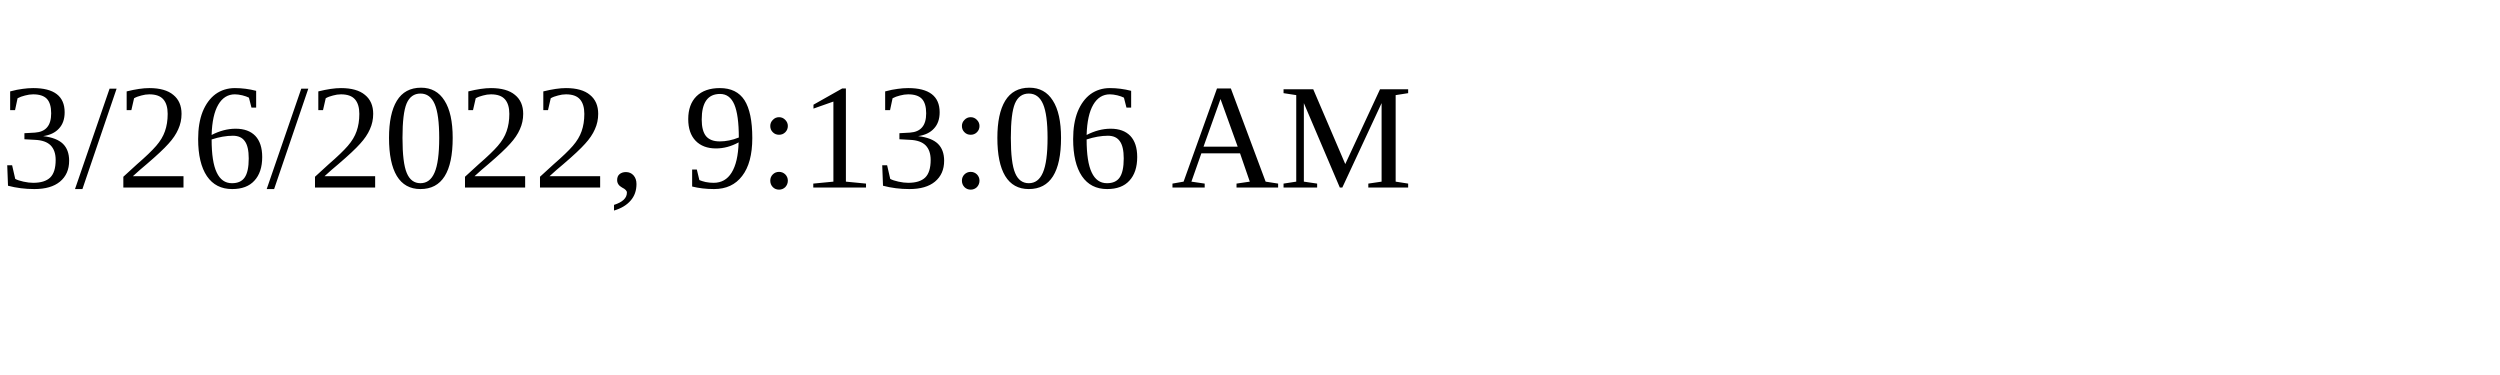
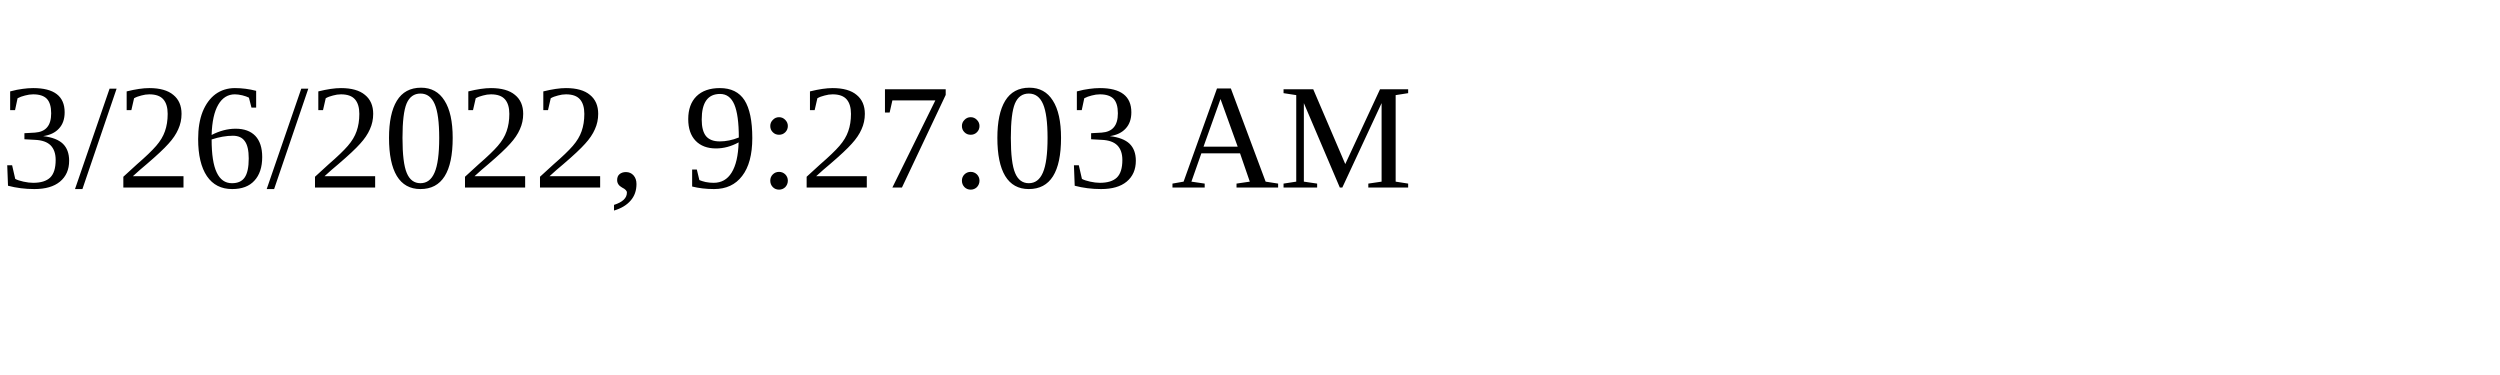
<svg xmlns="http://www.w3.org/2000/svg" height="30" width="200">
-   <text x="0" y="15">3/26/2022, 9:13:06 AM</text>
+   <text x="0" y="15">3/26/2022, 9:27:03 AM</text>
</svg>
